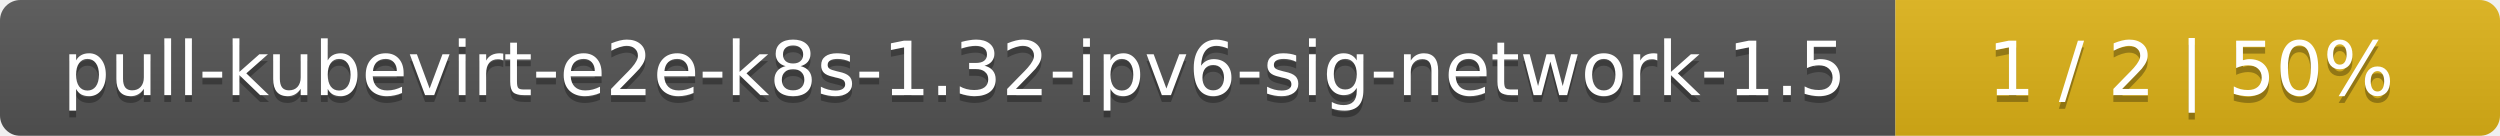
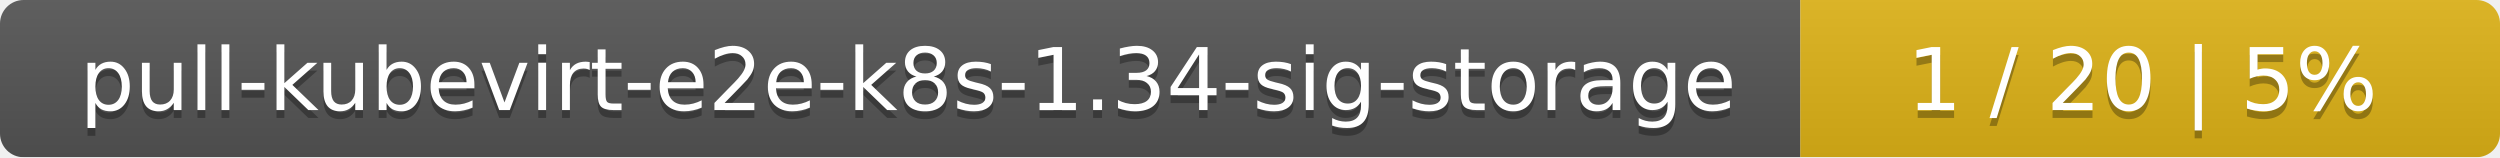
- <svg xmlns="http://www.w3.org/2000/svg" width="368" height="20">
+ <svg xmlns="http://www.w3.org/2000/svg" width="318" height="20">
  <linearGradient id="smooth" x2="0" y2="100%">
    <stop offset="0" stop-color="#bbb" stop-opacity=".1" />
    <stop offset="1" stop-opacity=".1" />
  </linearGradient>
  <mask id="round">
-     <rect width="368" height="20" rx="3" fill="#fff" />
+     <rect width="318" height="20" rx="3" fill="#fff" />
  </mask>
  <g mask="url(#round)">
-     <rect width="279" height="20" fill="#555" />
-     <rect x="279" width="89" height="20" fill="#dfb317" />
-     <rect width="368" height="20" fill="url(#smooth)" />
+     <rect width="229" height="20" fill="#555" />
+     <rect x="229" width="89" height="20" fill="#dfb317" />
+     <rect width="318" height="20" fill="url(#smooth)" />
  </g>
  <g fill="#fff" text-anchor="middle" font-family="DejaVu Sans,Verdana,Geneva,sans-serif" font-size="11">
-     <text x="140.5" y="15" fill="#010101" fill-opacity=".3">pull-kubevirt-e2e-k8s-1.32-ipv6-sig-network-1.5</text>
-     <text x="140.5" y="14">pull-kubevirt-e2e-k8s-1.32-ipv6-sig-network-1.5</text>
-     <text x="322.5" y="15" fill="#010101" fill-opacity=".3">1 / 2    |    50%</text>
-     <text x="322.5" y="14">1 / 2    |    50%</text>
+     <text x="115.5" y="15" fill="#010101" fill-opacity=".3">pull-kubevirt-e2e-k8s-1.34-sig-storage</text>
+     <text x="115.5" y="14">pull-kubevirt-e2e-k8s-1.34-sig-storage</text>
+     <text x="272.5" y="15" fill="#010101" fill-opacity=".3">1 / 20    |    5%</text>
+     <text x="272.5" y="14">1 / 20    |    5%</text>
  </g>
</svg>
